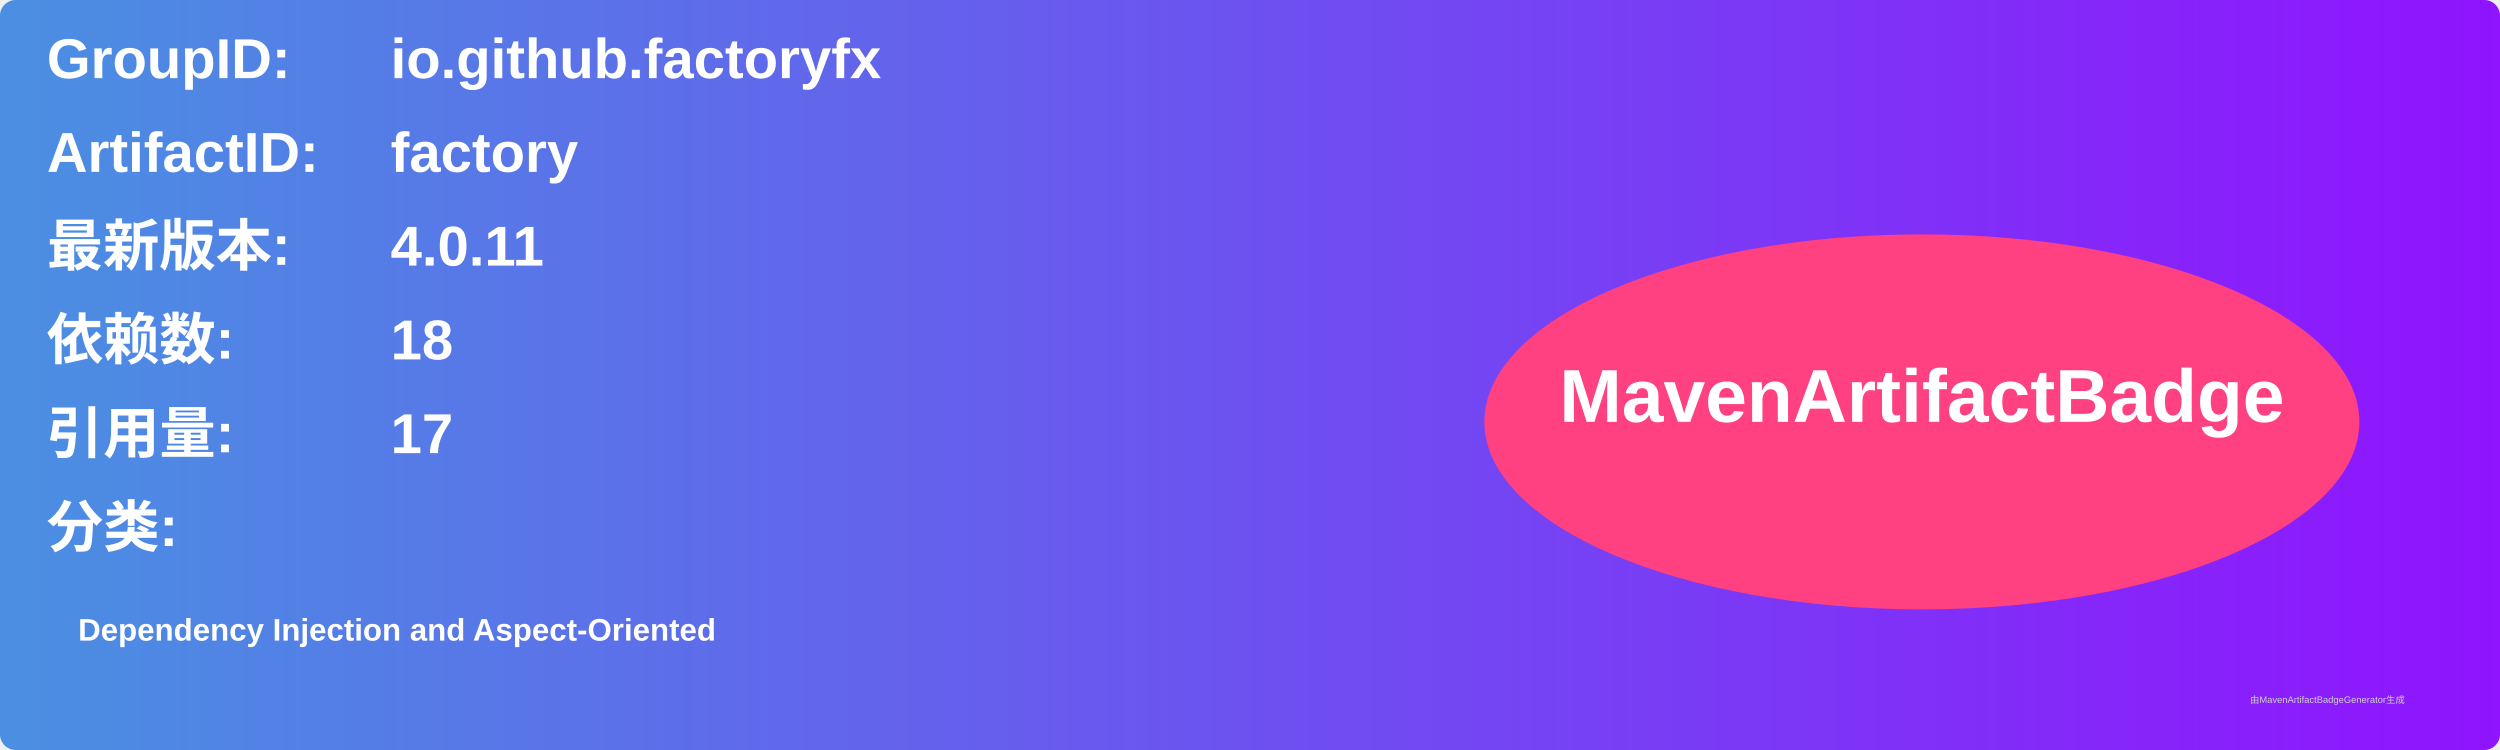
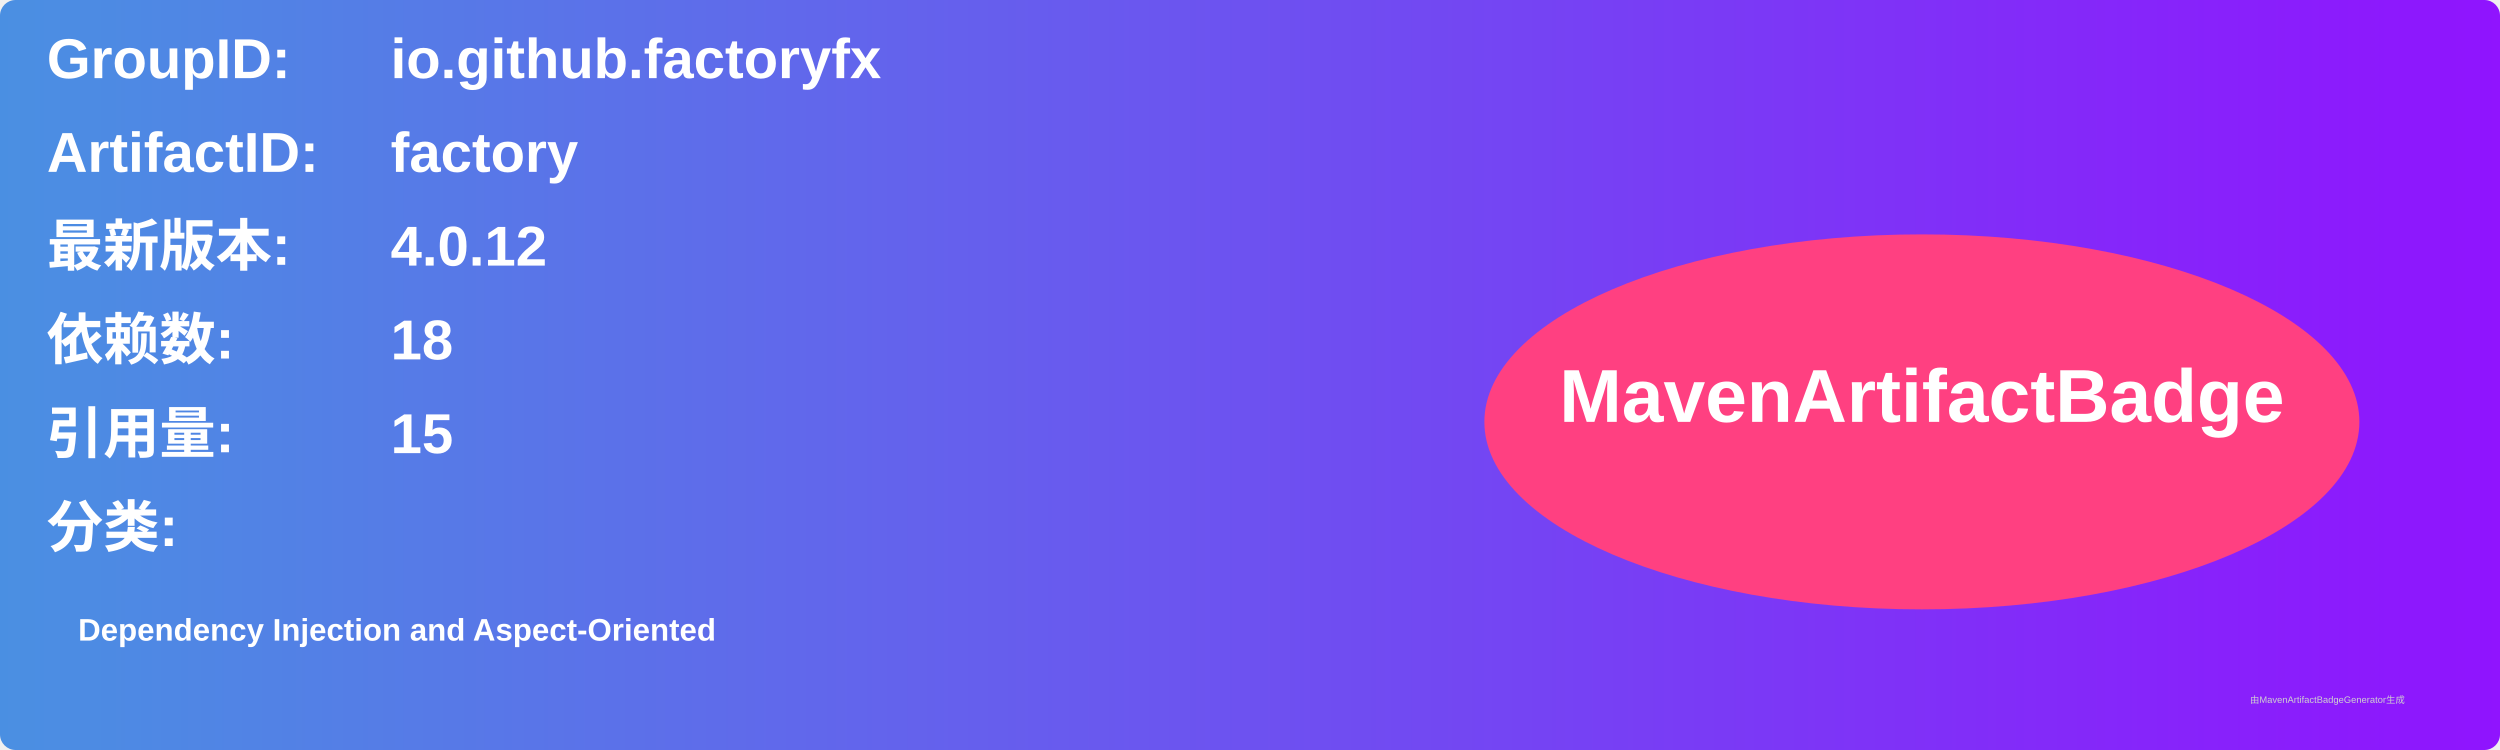
<svg xmlns="http://www.w3.org/2000/svg" width="800" height="240" viewBox="0 0 800 240">
  <linearGradient id="grad" x1="0%" y1="0%" x2="100%" y2="0%">
    <stop offset="0%" stop-color="#4a90e2" />
    <stop offset="100%" stop-color="#9013fe" />
  </linearGradient>
  <rect width="100%" height="100%" rx="5" ry="5" fill="url(#grad)" />
  <g transform="translate(15, 15)">
    <text x="0" y="10" font-family="Arial" font-size="18" fill="white" font-weight="bold" width="260">GroupID:</text>
    <text x="110" y="10" font-family="Arial" font-size="18" fill="white" font-weight="bold" width="460">io.github.factoryfx</text>
    <text x="0" y="40" font-family="Arial" font-size="18" fill="white" font-weight="bold" width="260">ArtifactID:</text>
    <text x="110" y="40" font-family="Arial" font-size="18" fill="white" font-weight="bold" width="460">factory</text>
    <text x="0" y="70" font-family="Arial" font-size="18" fill="white" font-weight="bold">最新版本:</text>
    <text x="110" y="70" font-family="Arial" font-size="18" fill="white" font-weight="bold">
-       <tspan font-weight="bold">4.0.11</tspan>
+       <tspan font-weight="bold">4.0.12</tspan>
    </text>
    <text x="0" y="100" font-family="Arial" font-size="18" fill="white" font-weight="bold">依赖数: </text>
    <text x="110" y="100" font-family="Arial" font-size="18" fill="white">
      <tspan font-weight="bold">18</tspan>
    </text>
    <text x="0" y="130" font-family="Arial" font-size="18" fill="white" font-weight="bold">引用量: </text>
    <text x="110" y="130" font-family="Arial" font-size="18" fill="white">
-       <tspan font-weight="bold">17</tspan>
+       <tspan font-weight="bold">15</tspan>
    </text>
    <text x="0" y="160" font-family="Arial" font-size="18" fill="white" font-weight="bold">分类:</text>
    <text x="10" y="190" font-family="Arial" font-size="10" fill="white">
      <tspan font-weight="bold">Dependency Injection and Aspect-Oriented</tspan>
    </text>
    <ellipse cx="600" cy="120" rx="140" ry="60" fill="#ff4081" />
    <text x="600" y="120" text-anchor="middle" font-family="Arial" font-size="24" fill="white" font-weight="bold">MavenArtifactBadge</text>
  </g>
  <text x="720" y="225" font-family="Arial" font-size="3" fill="#d0d0d0">由MavenArtifactBadgeGenerator生成</text>
</svg>
